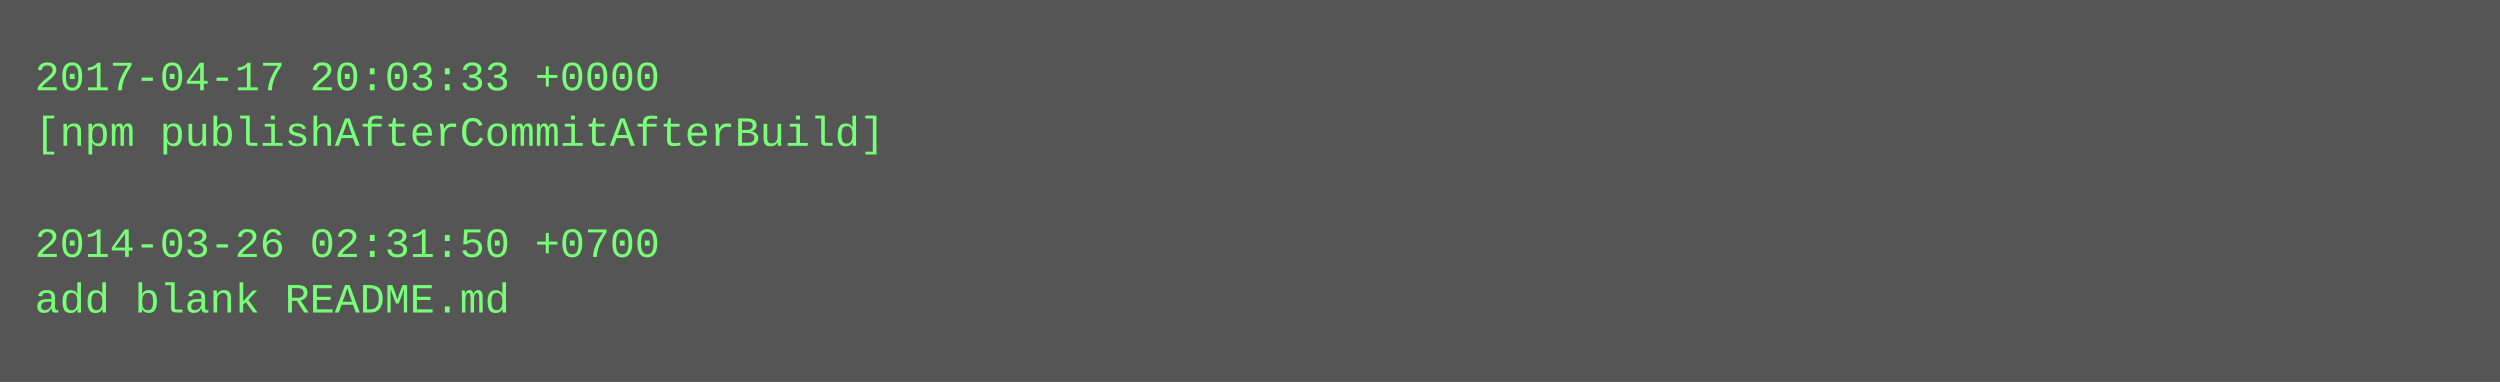
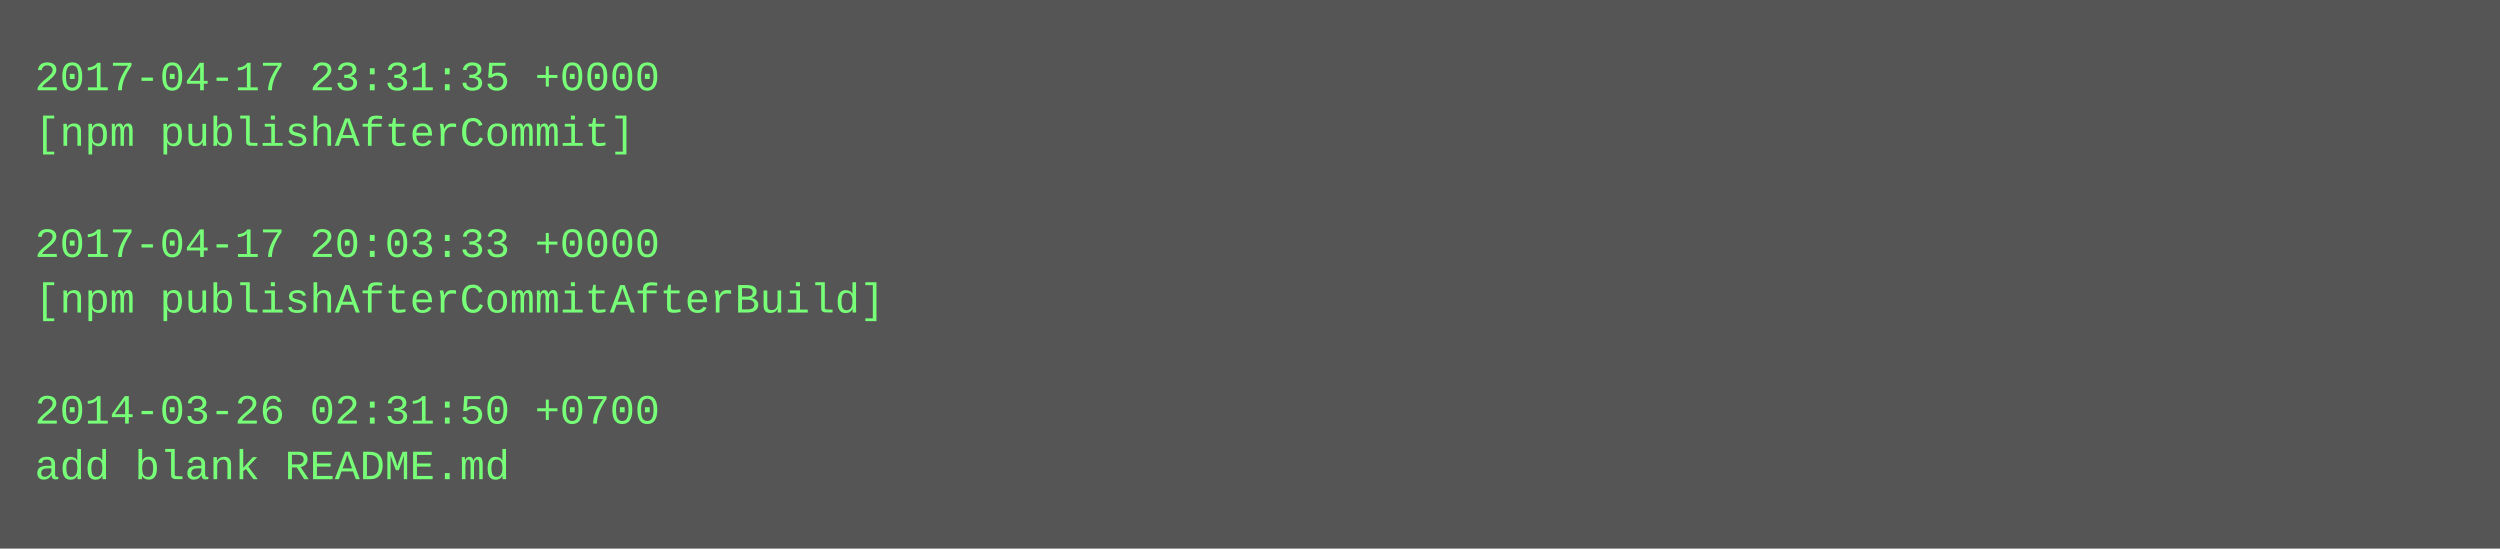
- <svg xmlns="http://www.w3.org/2000/svg" height="110" width="720">
-   <rect height="110" fill="#555" width="720" />
+ <svg xmlns="http://www.w3.org/2000/svg" height="158" width="720">
+   <rect height="158" fill="#555" width="720" />
  <text fill="#7f7" font-family="Courier New" font-size="12" xml:space="preserve">
-     <tspan x="10" y="26">2017-04-17 20:03:33 +0000</tspan>
-     <tspan x="10" y="42">[npm publishAfterCommitAfterBuild]</tspan>
+     <tspan x="10" y="26">2017-04-17 23:31:35 +0000</tspan>
+     <tspan x="10" y="42">[npm publishAfterCommit]</tspan>
    <tspan x="10" y="58" />
-     <tspan x="10" y="74">2014-03-26 02:31:50 +0700</tspan>
-     <tspan x="10" y="90">add blank README.md</tspan>
+     <tspan x="10" y="74">2017-04-17 20:03:33 +0000</tspan>
+     <tspan x="10" y="90">[npm publishAfterCommitAfterBuild]</tspan>
+     <tspan x="10" y="106" />
+     <tspan x="10" y="122">2014-03-26 02:31:50 +0700</tspan>
+     <tspan x="10" y="138">add blank README.md</tspan>
  </text>
</svg>
